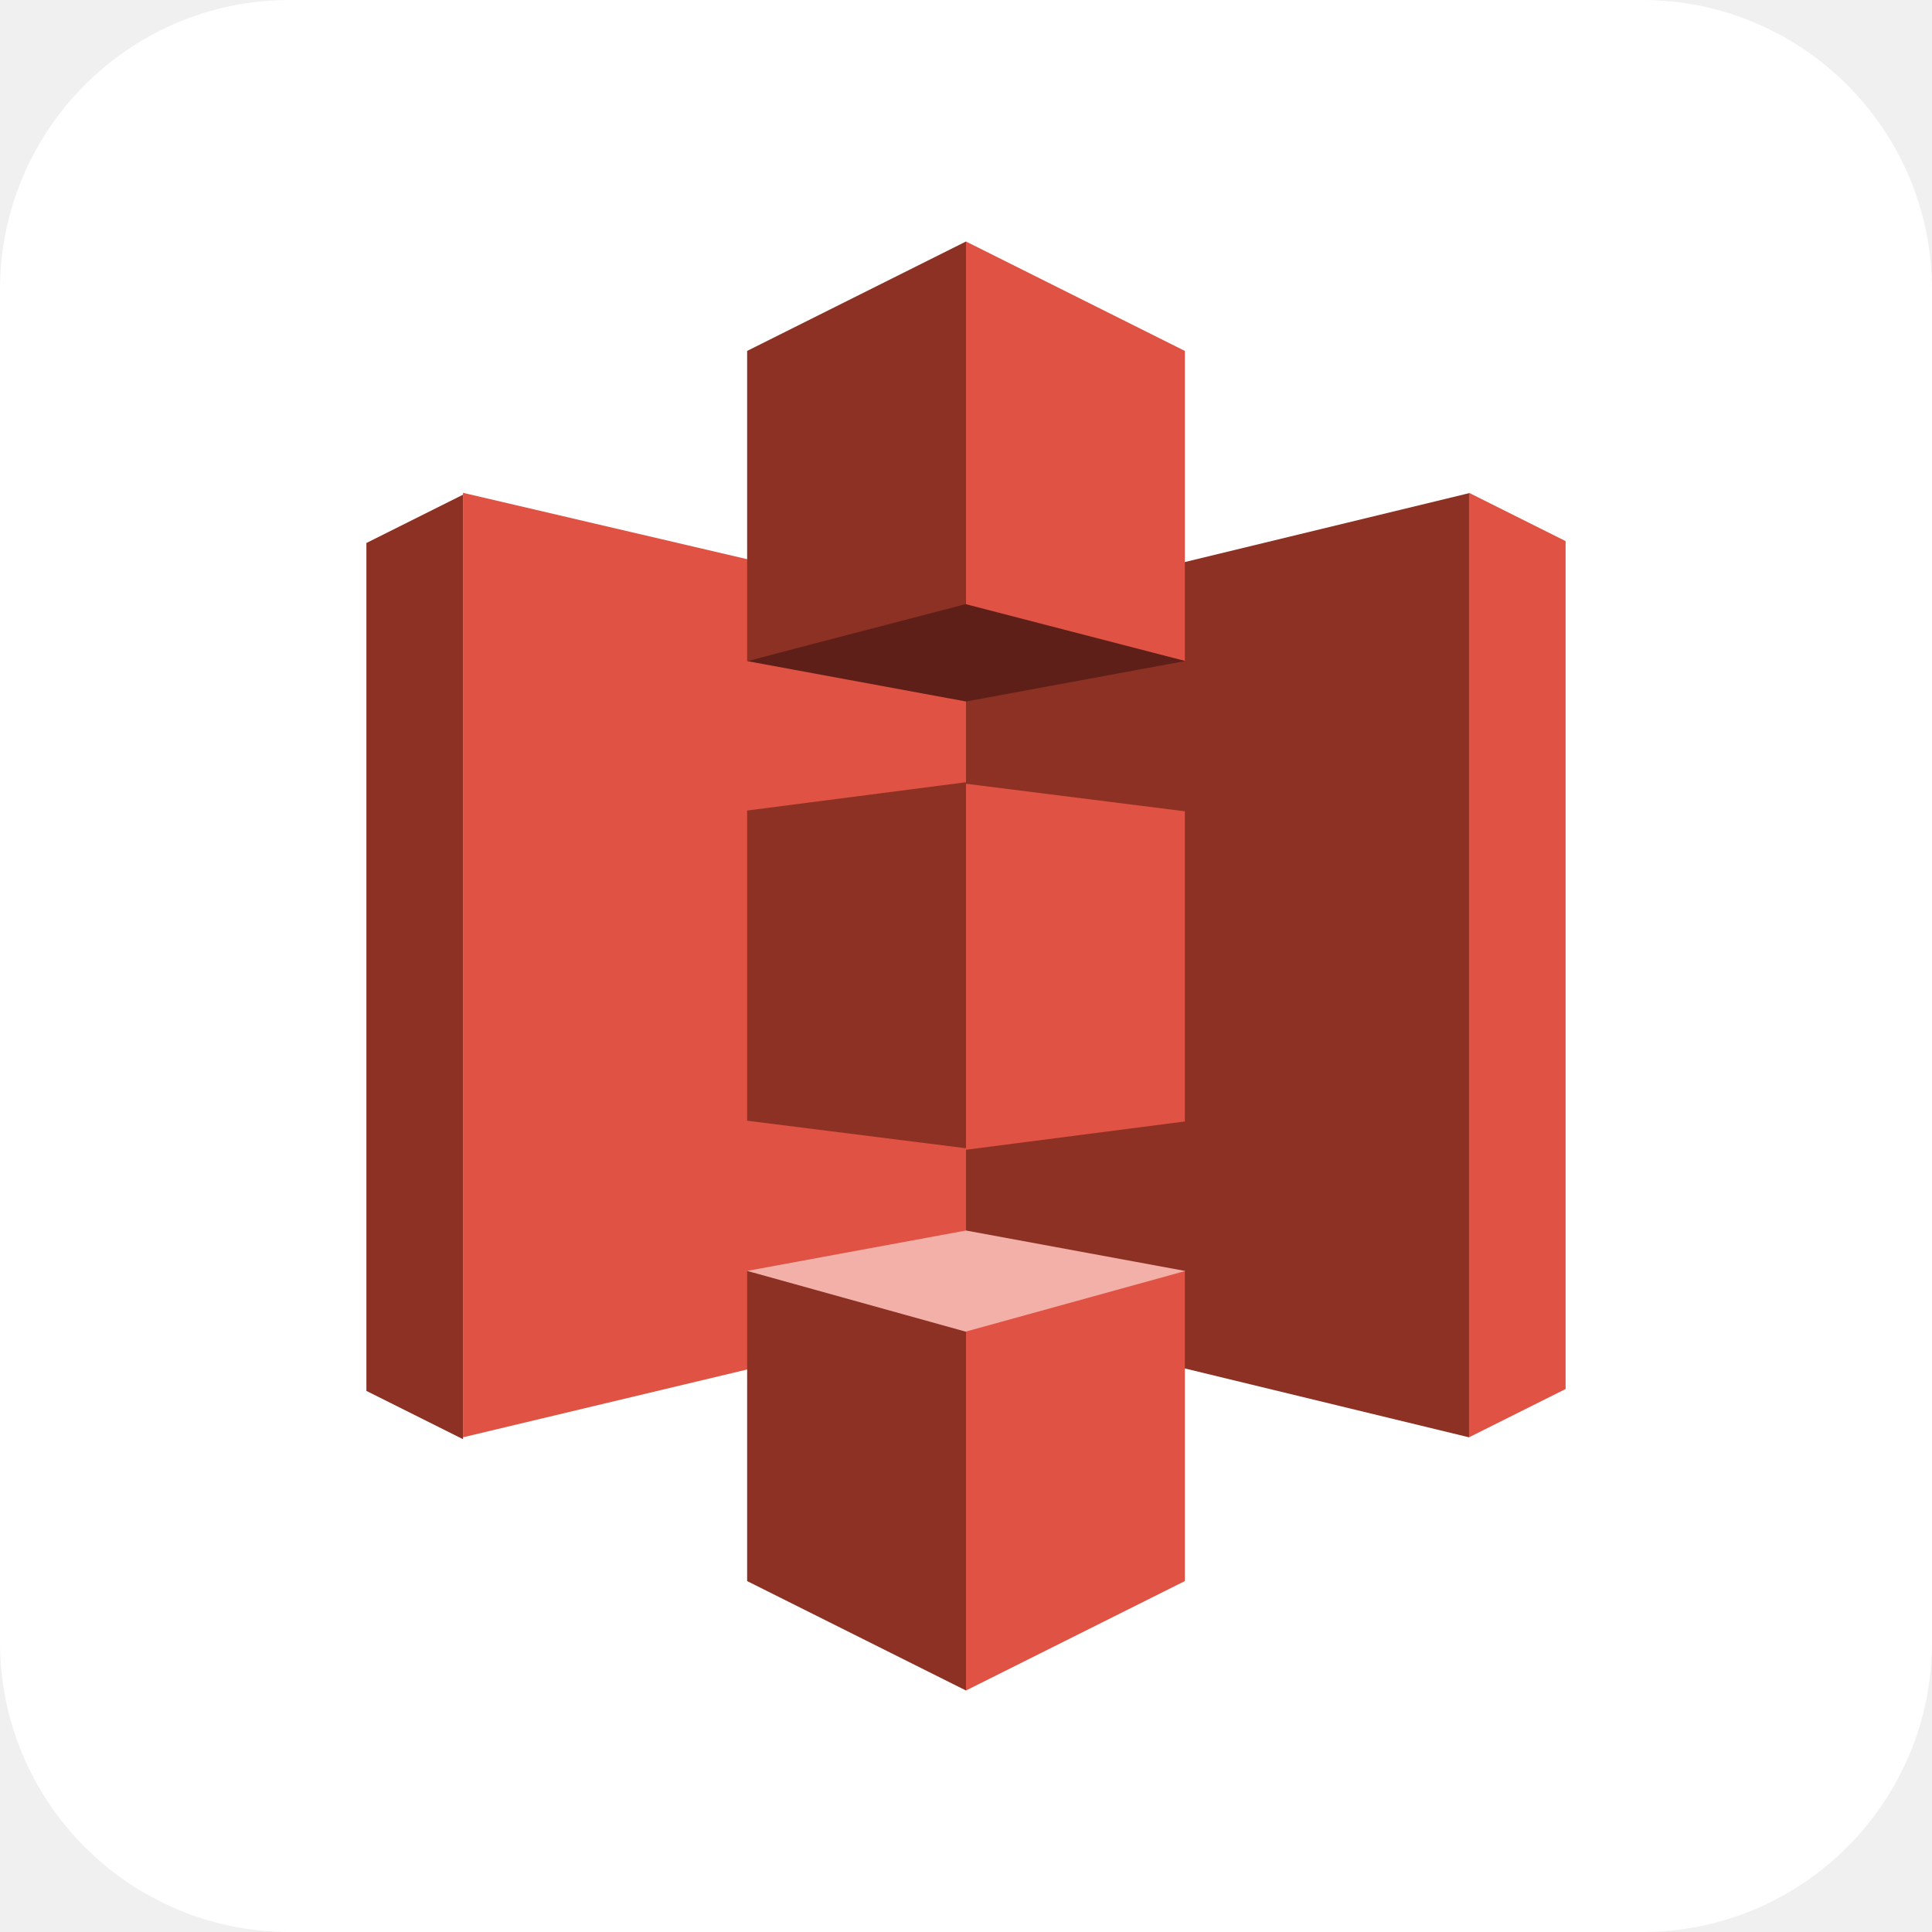
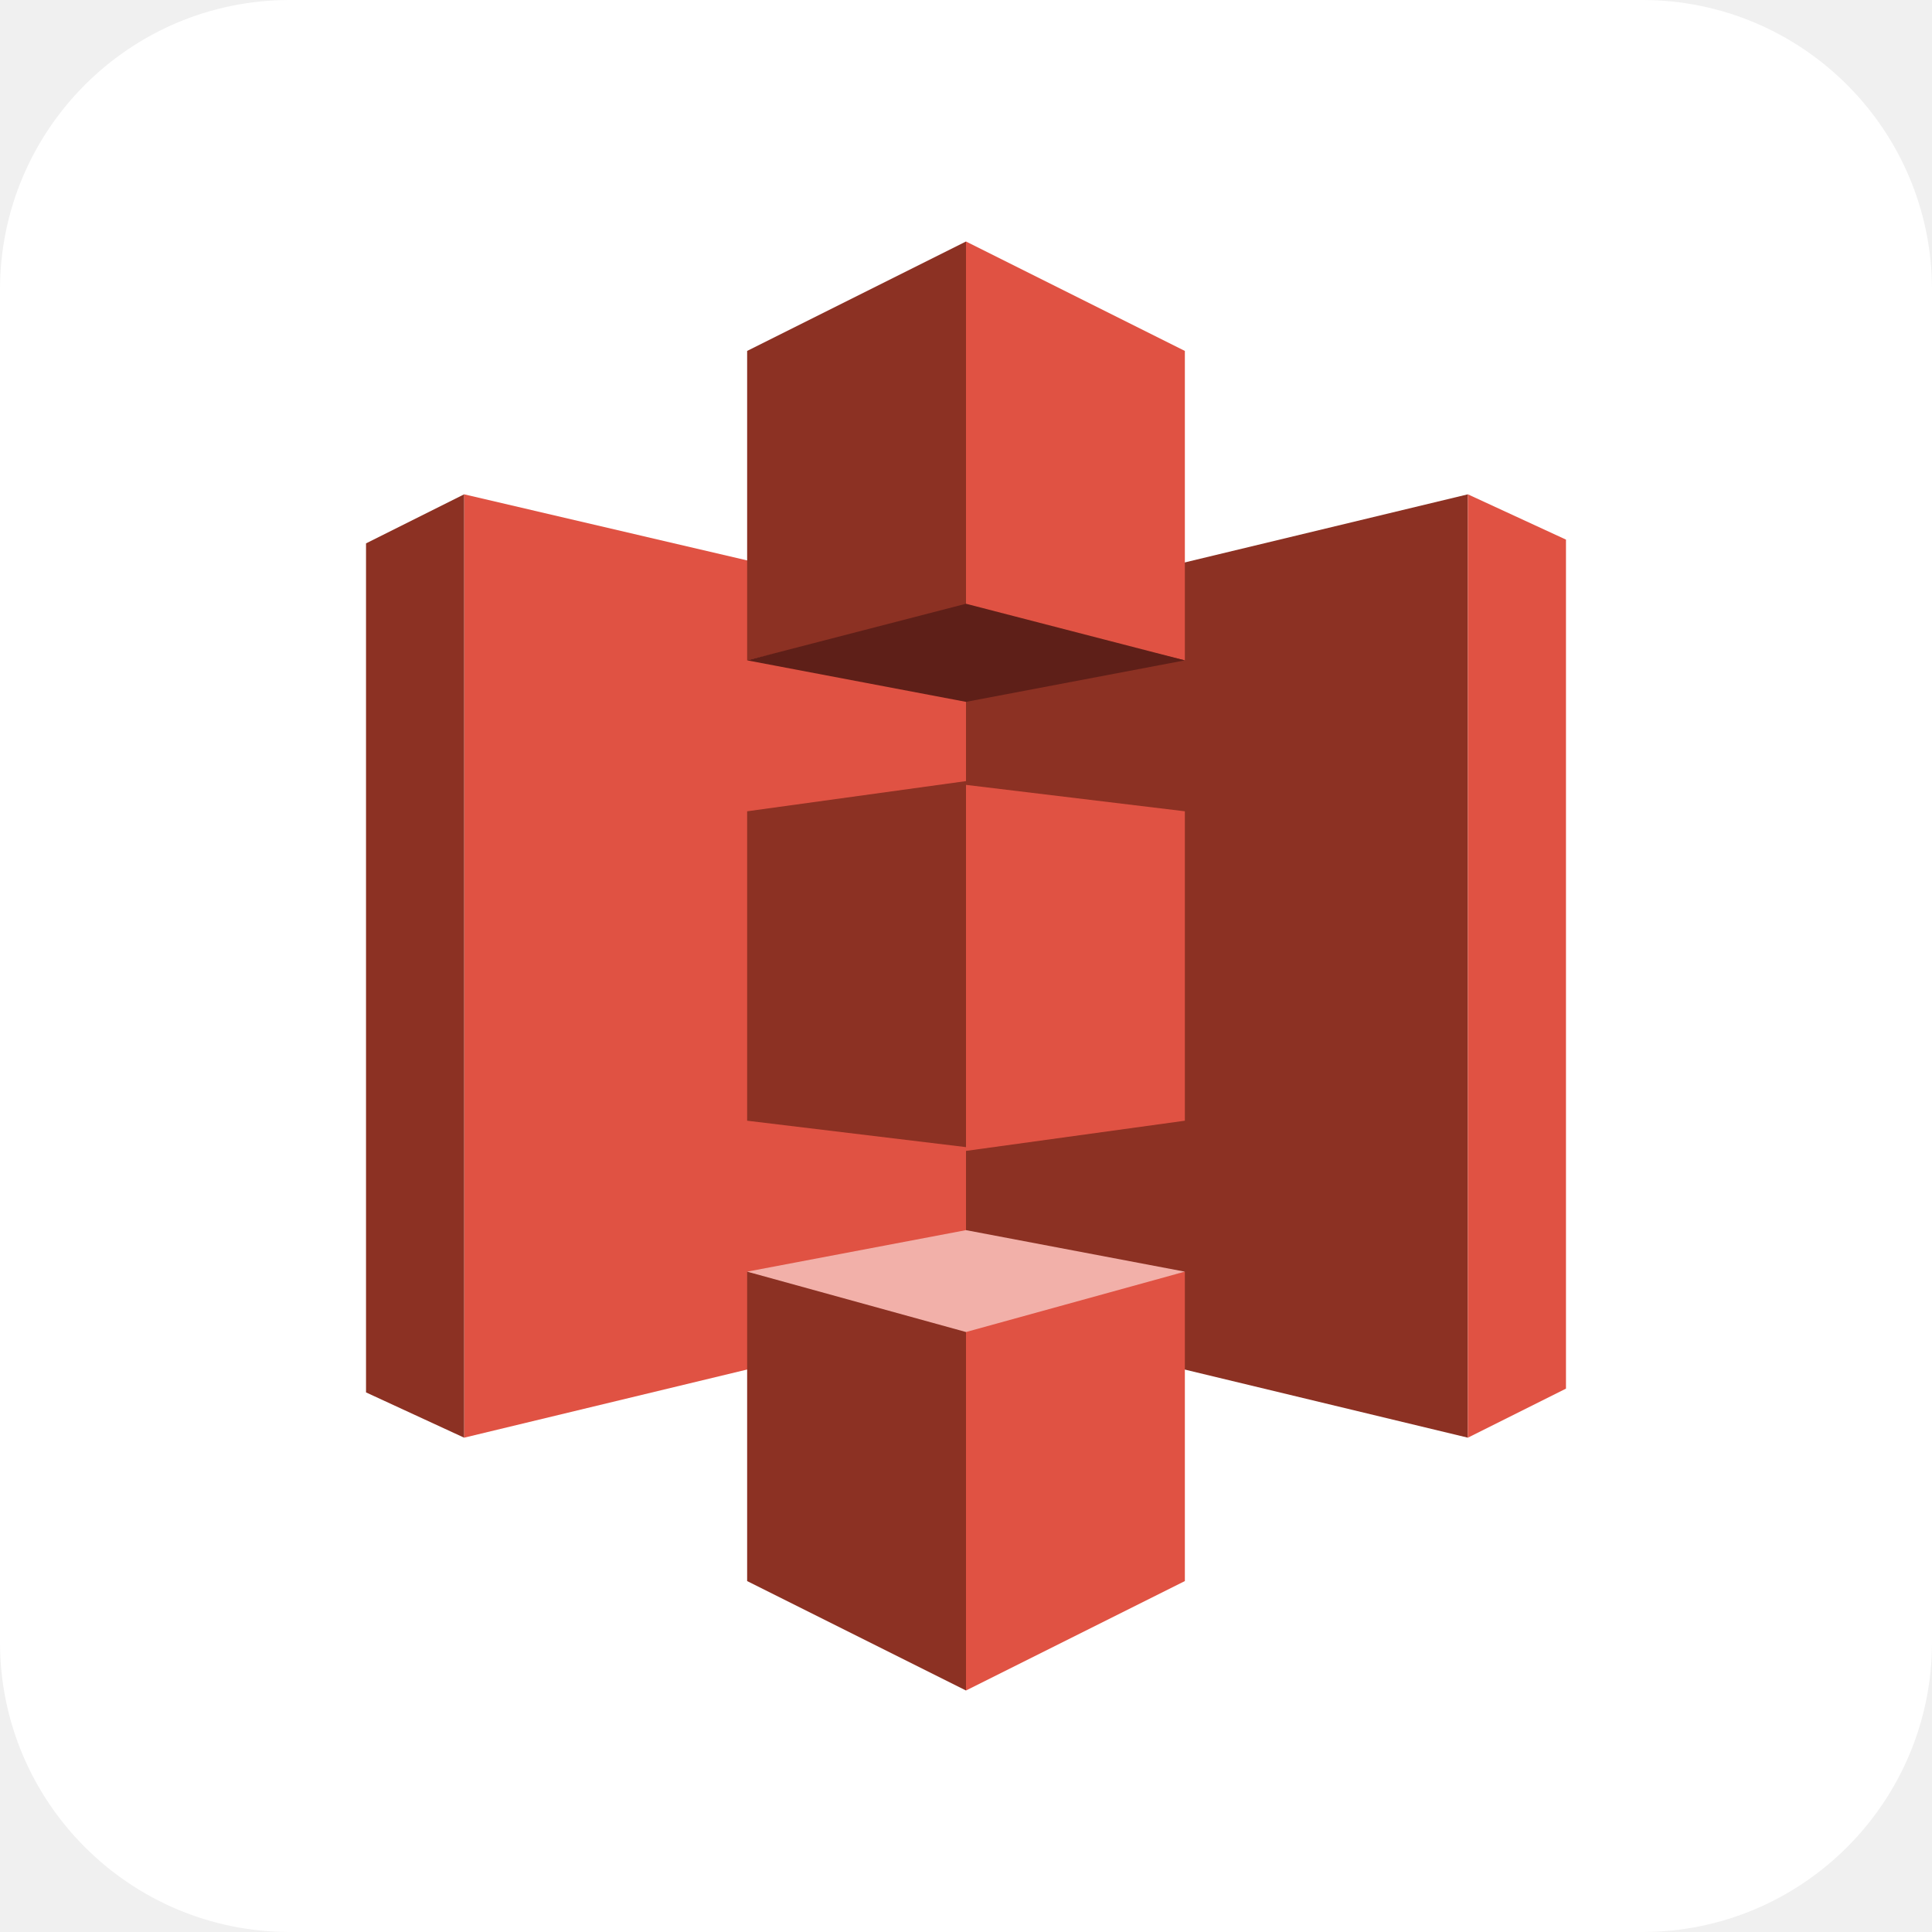
<svg xmlns="http://www.w3.org/2000/svg" xmlns:xlink="http://www.w3.org/1999/xlink" aria-label="Amazon Simple Storage Service" role="img" viewBox="0 0 512 512">
  <rect width="512" height="512" rx="15%" fill="#fff" />
-   <path fill="#e05243" d="M259.7 348.2l-137 32.7V130.6l137 32v185.6" />
-   <path fill="#8c3123" d="M256 348.6l133.3 32.3.1-.3V131l-.1-.3L256 163v185.7" />
+   <path fill="#e05243" d="M260 348l-137 33V131l137 32z" />
+   <path fill="#8c3123" d="M256 349l133 32V131l-133 32v186" />
  <g fill="#e05243">
-     <path id="a" d="M256 64v96.8l58 14.4V93l-58-29zm133.3 66.6v250.3l25.6-12.8V143.4l-25.6-12.8zM256 207.7v97l58-7.5V215l-58-7.3zm58 129.1l-58 14.4V448l58-29v-82.2z" />
+     <path id="a" d="M256 64v97l58 14V93zm133 67v250l26-13V143zm-133 77v97l58-8v-82zm58 129l-58 14v97l58-29z" />
  </g>
-   <use xlink:href="#a" transform="rotate(180 256 256)" fill="#8c3123" />
-   <path fill="#5e1f18" d="M314 175.2l-58 10.7-58-10.7 57.9-15.1 58.3 15.1" />
-   <path fill="#f2b0a9" d="M314 336.8l-58-10.7-58 10.7 57.9 16.1 58.3-16.1" />
+   <use fill="#8c3123" transform="rotate(180 256 256)" xlink:href="#a" />
+   <path fill="#5e1f18" d="M314 175l-58 11-58-11 58-15 58 15" />
+   <path fill="#f2b0a9" d="M314 337l-58-11-58 11 58 16 58-16" />
</svg>
